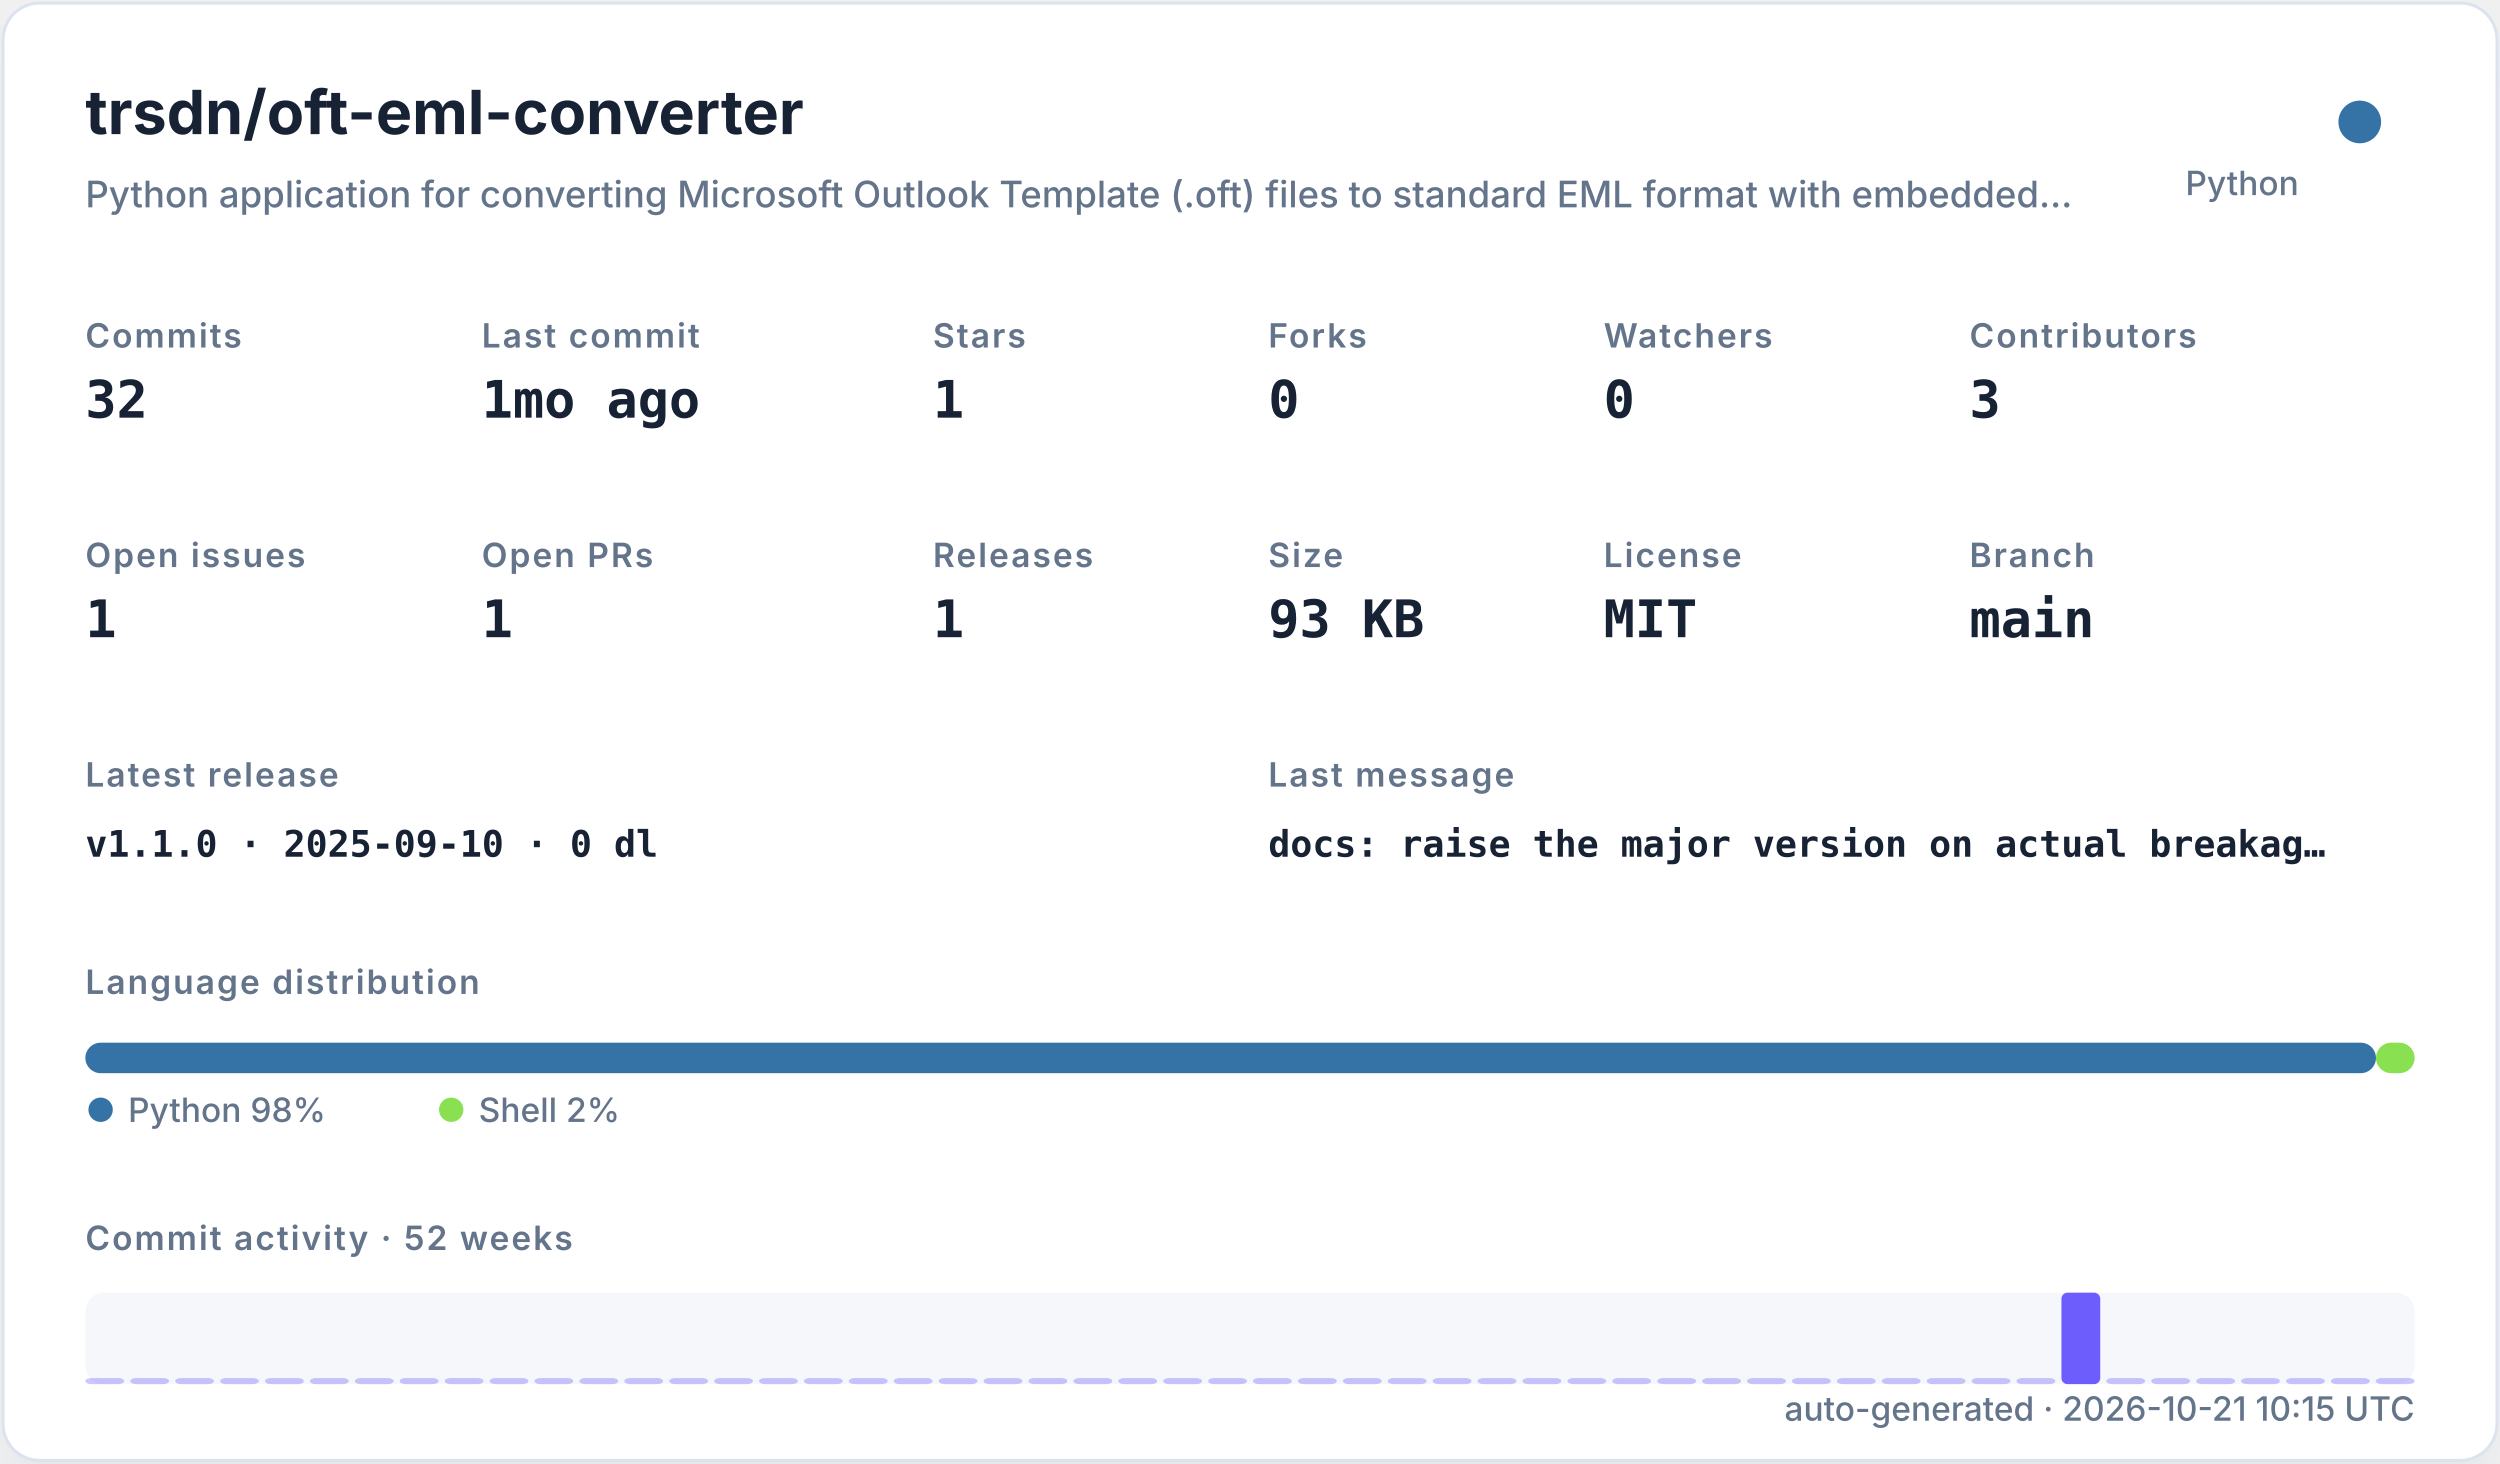
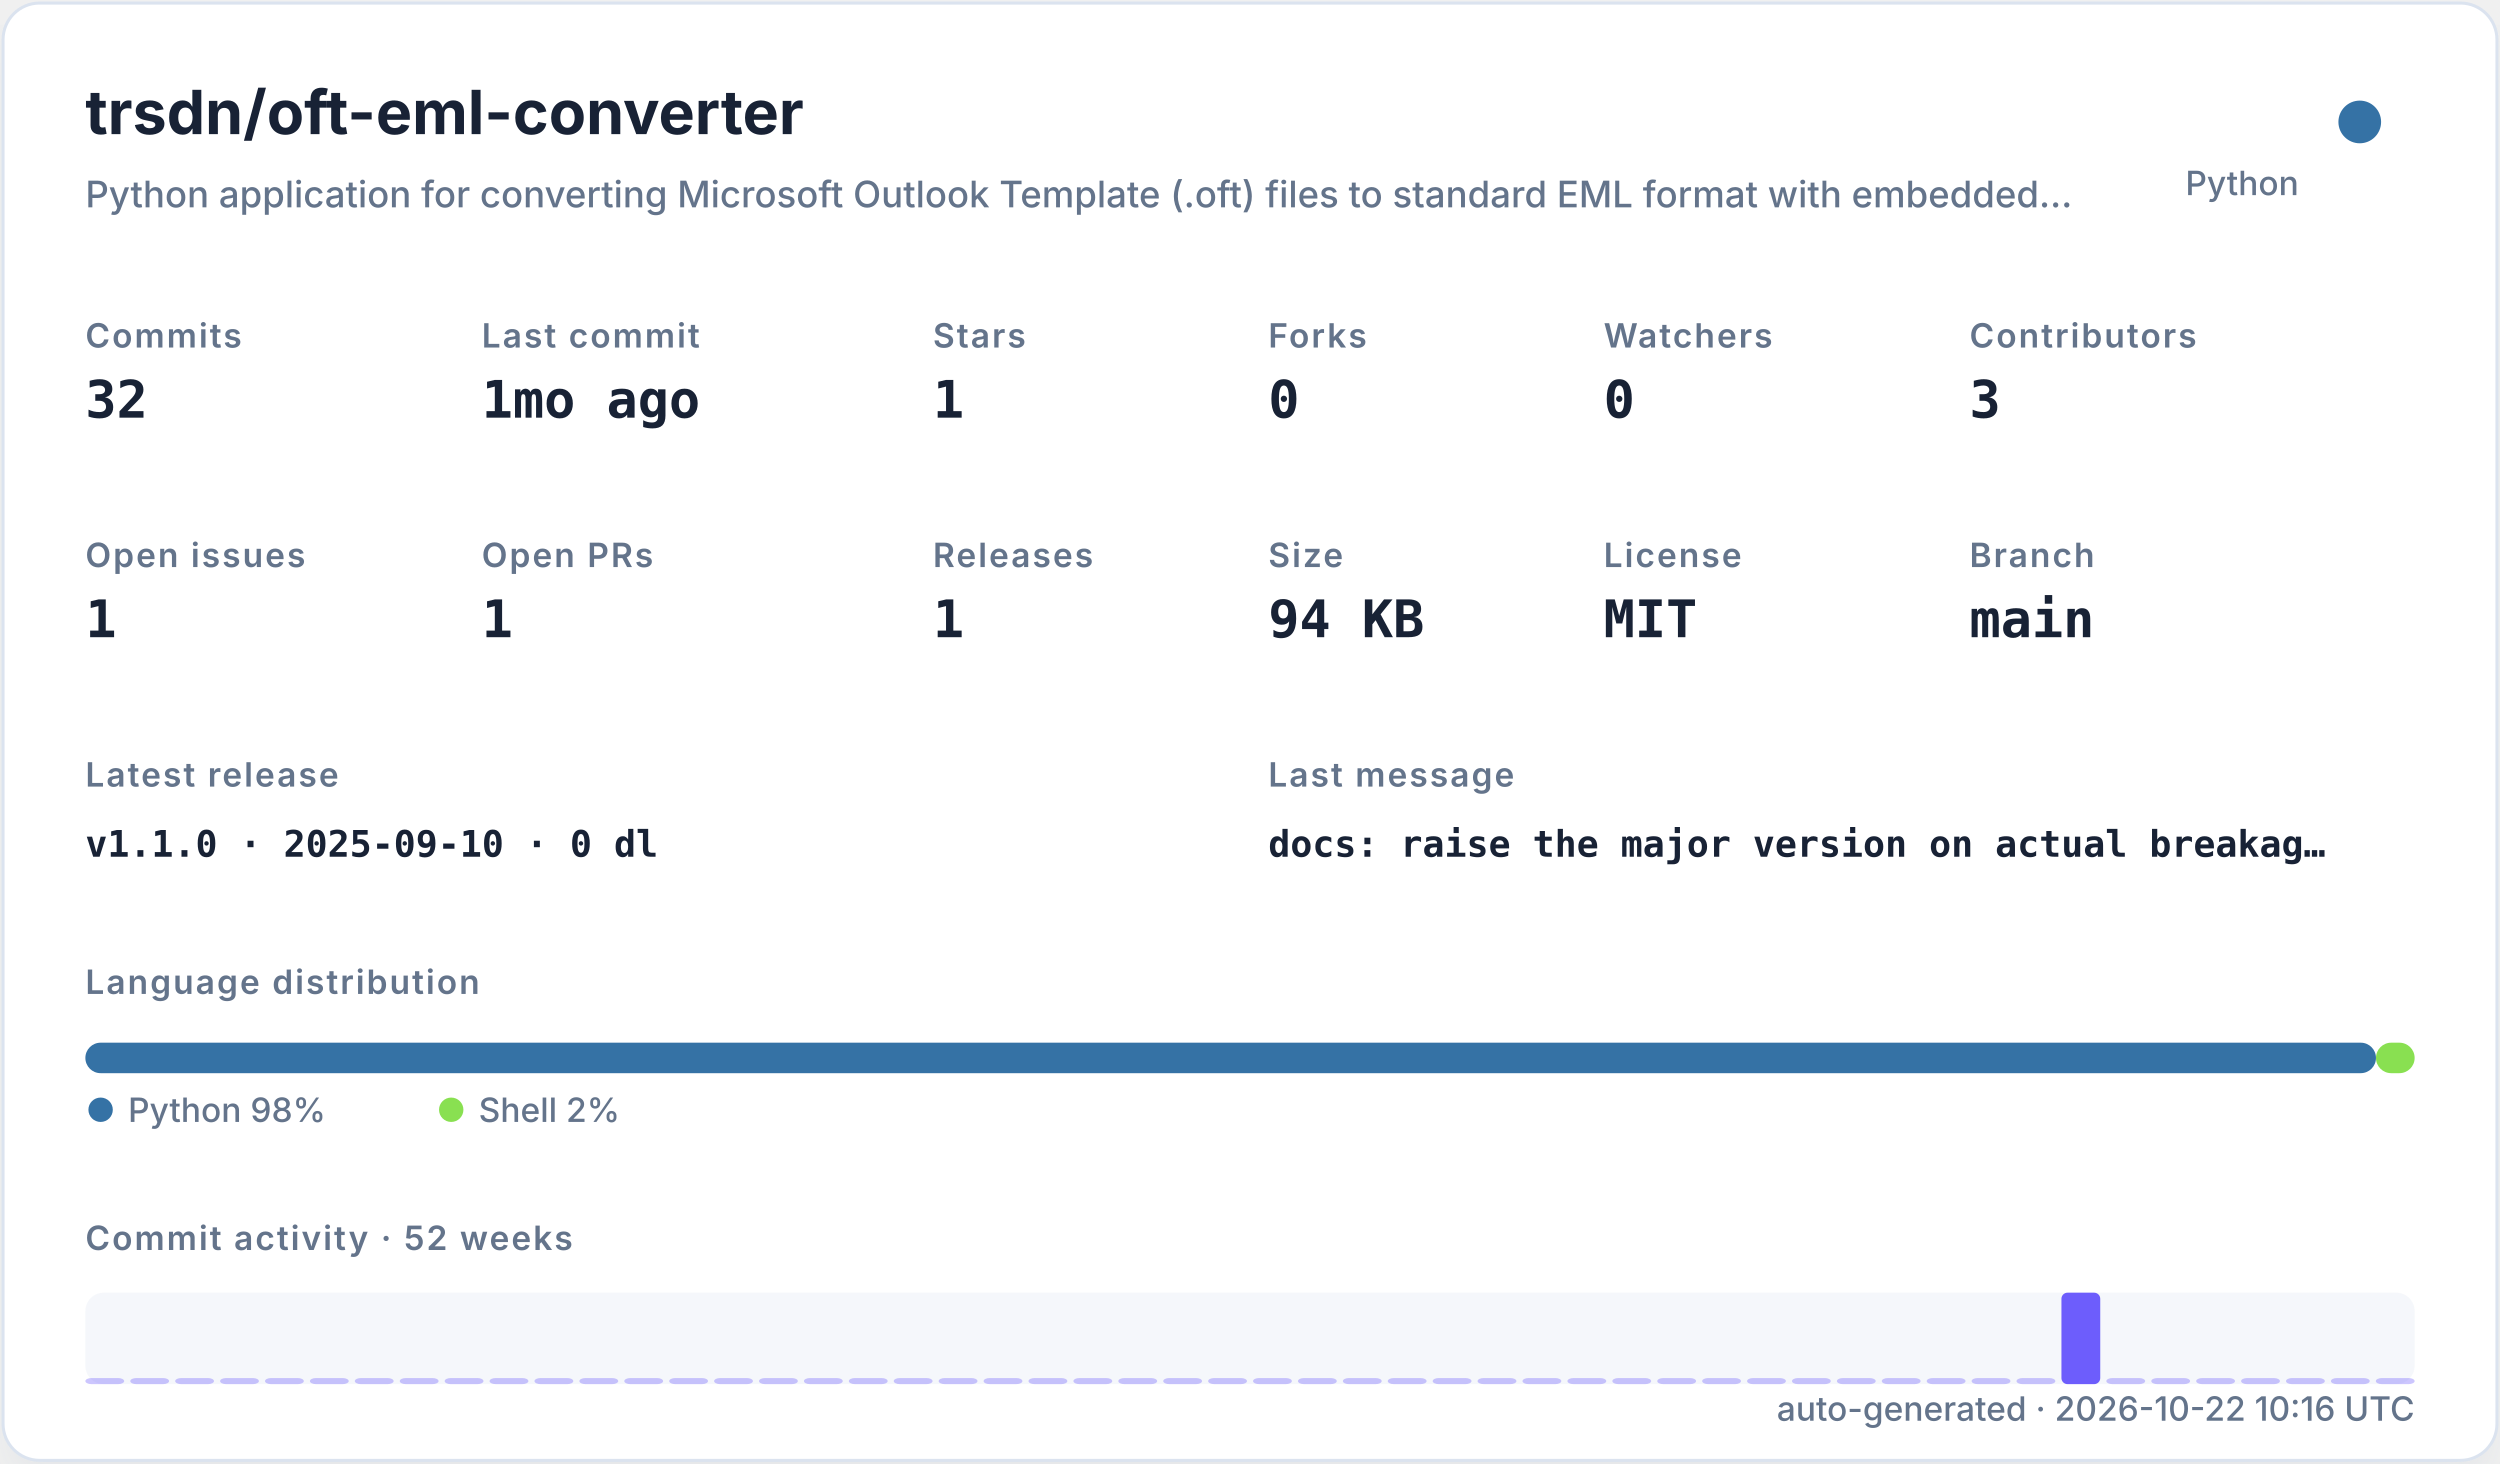
<svg xmlns="http://www.w3.org/2000/svg" width="820" height="480" viewBox="0 0 820 480" role="img">
  <defs>
    <filter id="shadow" x="-10%" y="-10%" width="120%" height="120%">
      <feDropShadow dx="0" dy="8" stdDeviation="10" flood-color="#94a3b8" flood-opacity="0.16" />
    </filter>
    <style>
    .title { font: 700 20px -apple-system,BlinkMacSystemFont,"Segoe UI",sans-serif; fill: #182235; }
    .subtitle { font: 500 12px -apple-system,BlinkMacSystemFont,"Segoe UI",sans-serif; fill: #64748b; }
    .label { font: 600 11px -apple-system,BlinkMacSystemFont,"Segoe UI",sans-serif; fill: #64748b; text-transform: uppercase; letter-spacing: .06em; }
    .value { font: 700 17px ui-monospace,SFMono-Regular,Menlo,monospace; fill: #182235; }
    .small { font: 500 11px -apple-system,BlinkMacSystemFont,"Segoe UI",sans-serif; fill: #64748b; }
    .tiny { font: 500 10px -apple-system,BlinkMacSystemFont,"Segoe UI",sans-serif; fill: #64748b; }
    .mono { font: 650 12px ui-monospace,SFMono-Regular,Menlo,monospace; fill: #182235; }
  </style>
  </defs>
  <rect x="1" y="1" width="818" height="478" rx="12" fill="#ffffff" stroke="#dbe3ef" filter="url(#shadow)" />
  <text x="28" y="44" class="title">trsdn/oft-eml-converter</text>
  <text x="28" y="68" class="subtitle">Python application for converting Microsoft Outlook Template (.oft) files to standard EML format with embedded…</text>
  <circle cx="774" cy="40" r="7" fill="#3572A5" />
  <text x="754" y="64" text-anchor="end" class="small">Python</text>
  <text x="28" y="114" class="label">Commits</text>
  <text x="28" y="137" class="value">32</text>
  <text x="158" y="114" class="label">Last commit</text>
  <text x="158" y="137" class="value">1mo ago</text>
  <text x="306" y="114" class="label">Stars</text>
  <text x="306" y="137" class="value">1</text>
  <text x="416" y="114" class="label">Forks</text>
  <text x="416" y="137" class="value">0</text>
  <text x="526" y="114" class="label">Watchers</text>
  <text x="526" y="137" class="value">0</text>
  <text x="646" y="114" class="label">Contributors</text>
  <text x="646" y="137" class="value">3</text>
  <text x="28" y="186" class="label">Open issues</text>
  <text x="28" y="209" class="value">1</text>
  <text x="158" y="186" class="label">Open PRs</text>
  <text x="158" y="209" class="value">1</text>
  <text x="306" y="186" class="label">Releases</text>
  <text x="306" y="209" class="value">1</text>
  <text x="416" y="186" class="label">Size</text>
-   <text x="416" y="209" class="value">93 KB</text>
+   <text x="416" y="209" class="value">94 KB</text>
  <text x="526" y="186" class="label">License</text>
  <text x="526" y="209" class="value">MIT</text>
  <text x="646" y="186" class="label">Branch</text>
  <text x="646" y="209" class="value">main</text>
  <text x="28" y="258" class="label">Latest release</text>
  <text x="28" y="281" class="mono">v1.1.0 · 2025-09-10 · 0 dl</text>
  <text x="416" y="258" class="label">Last message</text>
  <text x="416" y="281" class="mono">docs: raise the major version on actual breakag…</text>
  <text x="28" y="326" class="label">Language distribution</text>
  <rect x="28.00" y="342" width="751.32" height="10" rx="5" fill="#3572A5" />
  <rect x="779.32" y="342" width="12.68" height="10" rx="5" fill="#89e051" />
  <circle cx="33" cy="364" r="4" fill="#3572A5" />
  <text x="42" y="368" class="small">Python 98%</text>
  <circle cx="148" cy="364" r="4" fill="#89e051" />
  <text x="157" y="368" class="small">Shell 2%</text>
  <text x="28" y="410" class="label">Commit activity · 52 weeks</text>
  <rect x="28" y="424" width="764" height="30" rx="6" fill="#e8edf5" opacity=".42" />
  <rect x="28.00" y="452.00" width="12.73" height="2.00" rx="2" fill="#6d5dfc" opacity="0.35" />
  <rect x="42.73" y="452.00" width="12.73" height="2.00" rx="2" fill="#6d5dfc" opacity="0.35" />
  <rect x="57.46" y="452.00" width="12.73" height="2.00" rx="2" fill="#6d5dfc" opacity="0.35" />
  <rect x="72.19" y="452.00" width="12.73" height="2.00" rx="2" fill="#6d5dfc" opacity="0.35" />
  <rect x="86.92" y="452.00" width="12.73" height="2.00" rx="2" fill="#6d5dfc" opacity="0.35" />
  <rect x="101.65" y="452.00" width="12.73" height="2.00" rx="2" fill="#6d5dfc" opacity="0.35" />
  <rect x="116.38" y="452.00" width="12.73" height="2.00" rx="2" fill="#6d5dfc" opacity="0.35" />
  <rect x="131.12" y="452.00" width="12.73" height="2.00" rx="2" fill="#6d5dfc" opacity="0.35" />
  <rect x="145.85" y="452.00" width="12.73" height="2.00" rx="2" fill="#6d5dfc" opacity="0.35" />
  <rect x="160.58" y="452.00" width="12.73" height="2.00" rx="2" fill="#6d5dfc" opacity="0.35" />
  <rect x="175.31" y="452.00" width="12.73" height="2.00" rx="2" fill="#6d5dfc" opacity="0.35" />
  <rect x="190.04" y="452.00" width="12.73" height="2.00" rx="2" fill="#6d5dfc" opacity="0.35" />
  <rect x="204.77" y="452.00" width="12.73" height="2.00" rx="2" fill="#6d5dfc" opacity="0.35" />
  <rect x="219.50" y="452.00" width="12.73" height="2.00" rx="2" fill="#6d5dfc" opacity="0.35" />
  <rect x="234.23" y="452.00" width="12.73" height="2.00" rx="2" fill="#6d5dfc" opacity="0.35" />
  <rect x="248.96" y="452.00" width="12.73" height="2.00" rx="2" fill="#6d5dfc" opacity="0.35" />
  <rect x="263.69" y="452.00" width="12.73" height="2.00" rx="2" fill="#6d5dfc" opacity="0.35" />
  <rect x="278.42" y="452.00" width="12.73" height="2.00" rx="2" fill="#6d5dfc" opacity="0.35" />
  <rect x="293.15" y="452.00" width="12.73" height="2.00" rx="2" fill="#6d5dfc" opacity="0.35" />
  <rect x="307.88" y="452.00" width="12.73" height="2.00" rx="2" fill="#6d5dfc" opacity="0.35" />
  <rect x="322.62" y="452.00" width="12.73" height="2.00" rx="2" fill="#6d5dfc" opacity="0.35" />
  <rect x="337.35" y="452.00" width="12.73" height="2.00" rx="2" fill="#6d5dfc" opacity="0.35" />
  <rect x="352.08" y="452.00" width="12.73" height="2.00" rx="2" fill="#6d5dfc" opacity="0.35" />
  <rect x="366.81" y="452.00" width="12.73" height="2.00" rx="2" fill="#6d5dfc" opacity="0.35" />
  <rect x="381.54" y="452.00" width="12.73" height="2.00" rx="2" fill="#6d5dfc" opacity="0.35" />
  <rect x="396.27" y="452.00" width="12.73" height="2.00" rx="2" fill="#6d5dfc" opacity="0.35" />
  <rect x="411.00" y="452.00" width="12.73" height="2.00" rx="2" fill="#6d5dfc" opacity="0.35" />
  <rect x="425.73" y="452.00" width="12.73" height="2.00" rx="2" fill="#6d5dfc" opacity="0.35" />
  <rect x="440.46" y="452.00" width="12.73" height="2.00" rx="2" fill="#6d5dfc" opacity="0.35" />
  <rect x="455.19" y="452.00" width="12.73" height="2.00" rx="2" fill="#6d5dfc" opacity="0.35" />
  <rect x="469.92" y="452.00" width="12.73" height="2.00" rx="2" fill="#6d5dfc" opacity="0.35" />
  <rect x="484.65" y="452.00" width="12.73" height="2.00" rx="2" fill="#6d5dfc" opacity="0.35" />
  <rect x="499.38" y="452.00" width="12.73" height="2.00" rx="2" fill="#6d5dfc" opacity="0.35" />
  <rect x="514.12" y="452.00" width="12.73" height="2.00" rx="2" fill="#6d5dfc" opacity="0.35" />
  <rect x="528.85" y="452.00" width="12.73" height="2.00" rx="2" fill="#6d5dfc" opacity="0.35" />
  <rect x="543.58" y="452.00" width="12.73" height="2.00" rx="2" fill="#6d5dfc" opacity="0.35" />
  <rect x="558.31" y="452.00" width="12.73" height="2.00" rx="2" fill="#6d5dfc" opacity="0.35" />
  <rect x="573.04" y="452.00" width="12.73" height="2.00" rx="2" fill="#6d5dfc" opacity="0.35" />
  <rect x="587.77" y="452.00" width="12.73" height="2.00" rx="2" fill="#6d5dfc" opacity="0.35" />
  <rect x="602.50" y="452.00" width="12.73" height="2.00" rx="2" fill="#6d5dfc" opacity="0.35" />
  <rect x="617.23" y="452.00" width="12.73" height="2.00" rx="2" fill="#6d5dfc" opacity="0.35" />
  <rect x="631.96" y="452.00" width="12.73" height="2.00" rx="2" fill="#6d5dfc" opacity="0.35" />
  <rect x="646.69" y="452.00" width="12.73" height="2.00" rx="2" fill="#6d5dfc" opacity="0.35" />
  <rect x="661.42" y="452.00" width="12.73" height="2.00" rx="2" fill="#6d5dfc" opacity="0.35" />
  <rect x="676.15" y="424.00" width="12.73" height="30.00" rx="2" fill="#6d5dfc" opacity="1.00" />
  <rect x="690.88" y="452.00" width="12.73" height="2.00" rx="2" fill="#6d5dfc" opacity="0.35" />
  <rect x="705.62" y="452.00" width="12.73" height="2.00" rx="2" fill="#6d5dfc" opacity="0.35" />
  <rect x="720.35" y="452.00" width="12.73" height="2.00" rx="2" fill="#6d5dfc" opacity="0.35" />
  <rect x="735.08" y="452.00" width="12.73" height="2.00" rx="2" fill="#6d5dfc" opacity="0.35" />
  <rect x="749.81" y="452.00" width="12.73" height="2.00" rx="2" fill="#6d5dfc" opacity="0.35" />
  <rect x="764.54" y="452.00" width="12.73" height="2.00" rx="2" fill="#6d5dfc" opacity="0.35" />
  <rect x="779.27" y="452.00" width="12.73" height="2.00" rx="2" fill="#6d5dfc" opacity="0.35" />
-   <text x="792" y="466" text-anchor="end" class="small">auto-generated · 2026-10-21 10:15 UTC</text>
+   <text x="792" y="466" text-anchor="end" class="small">auto-generated · 2026-10-22 10:16 UTC</text>
</svg>
